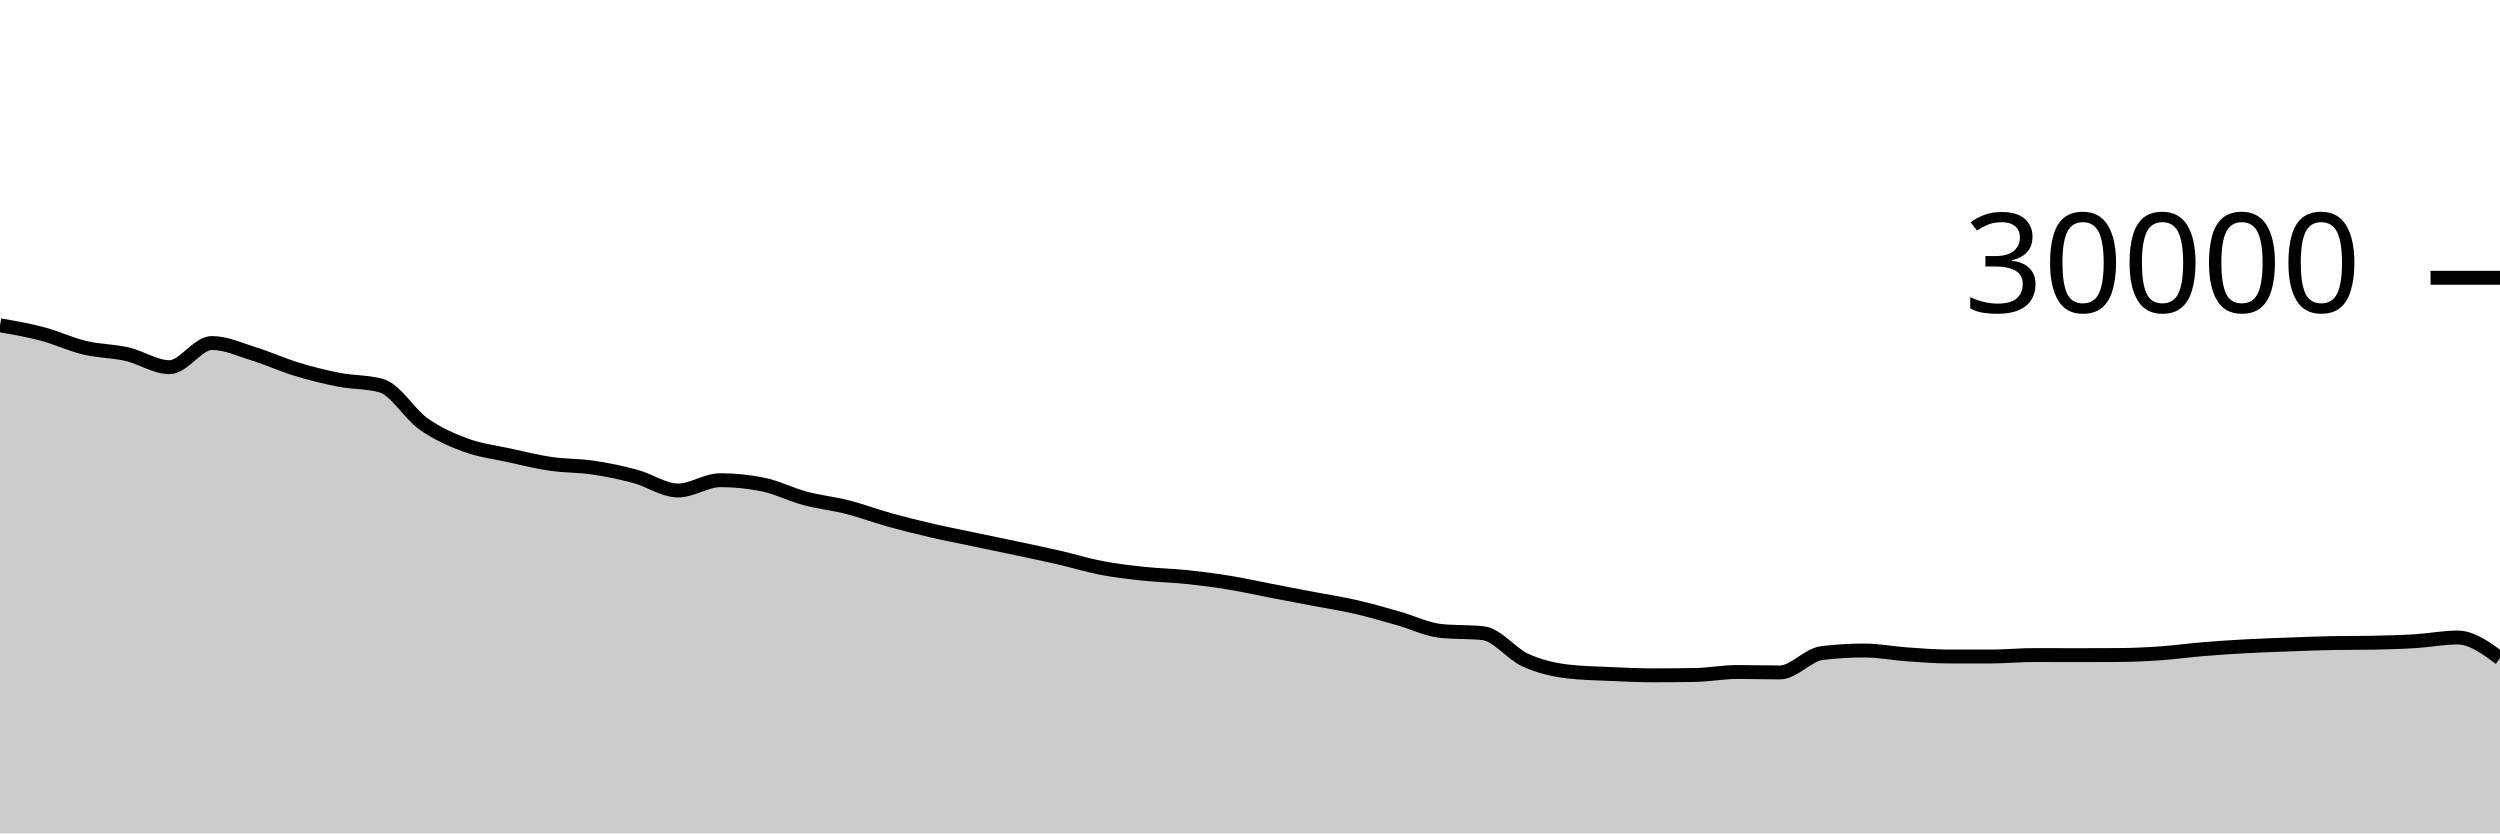
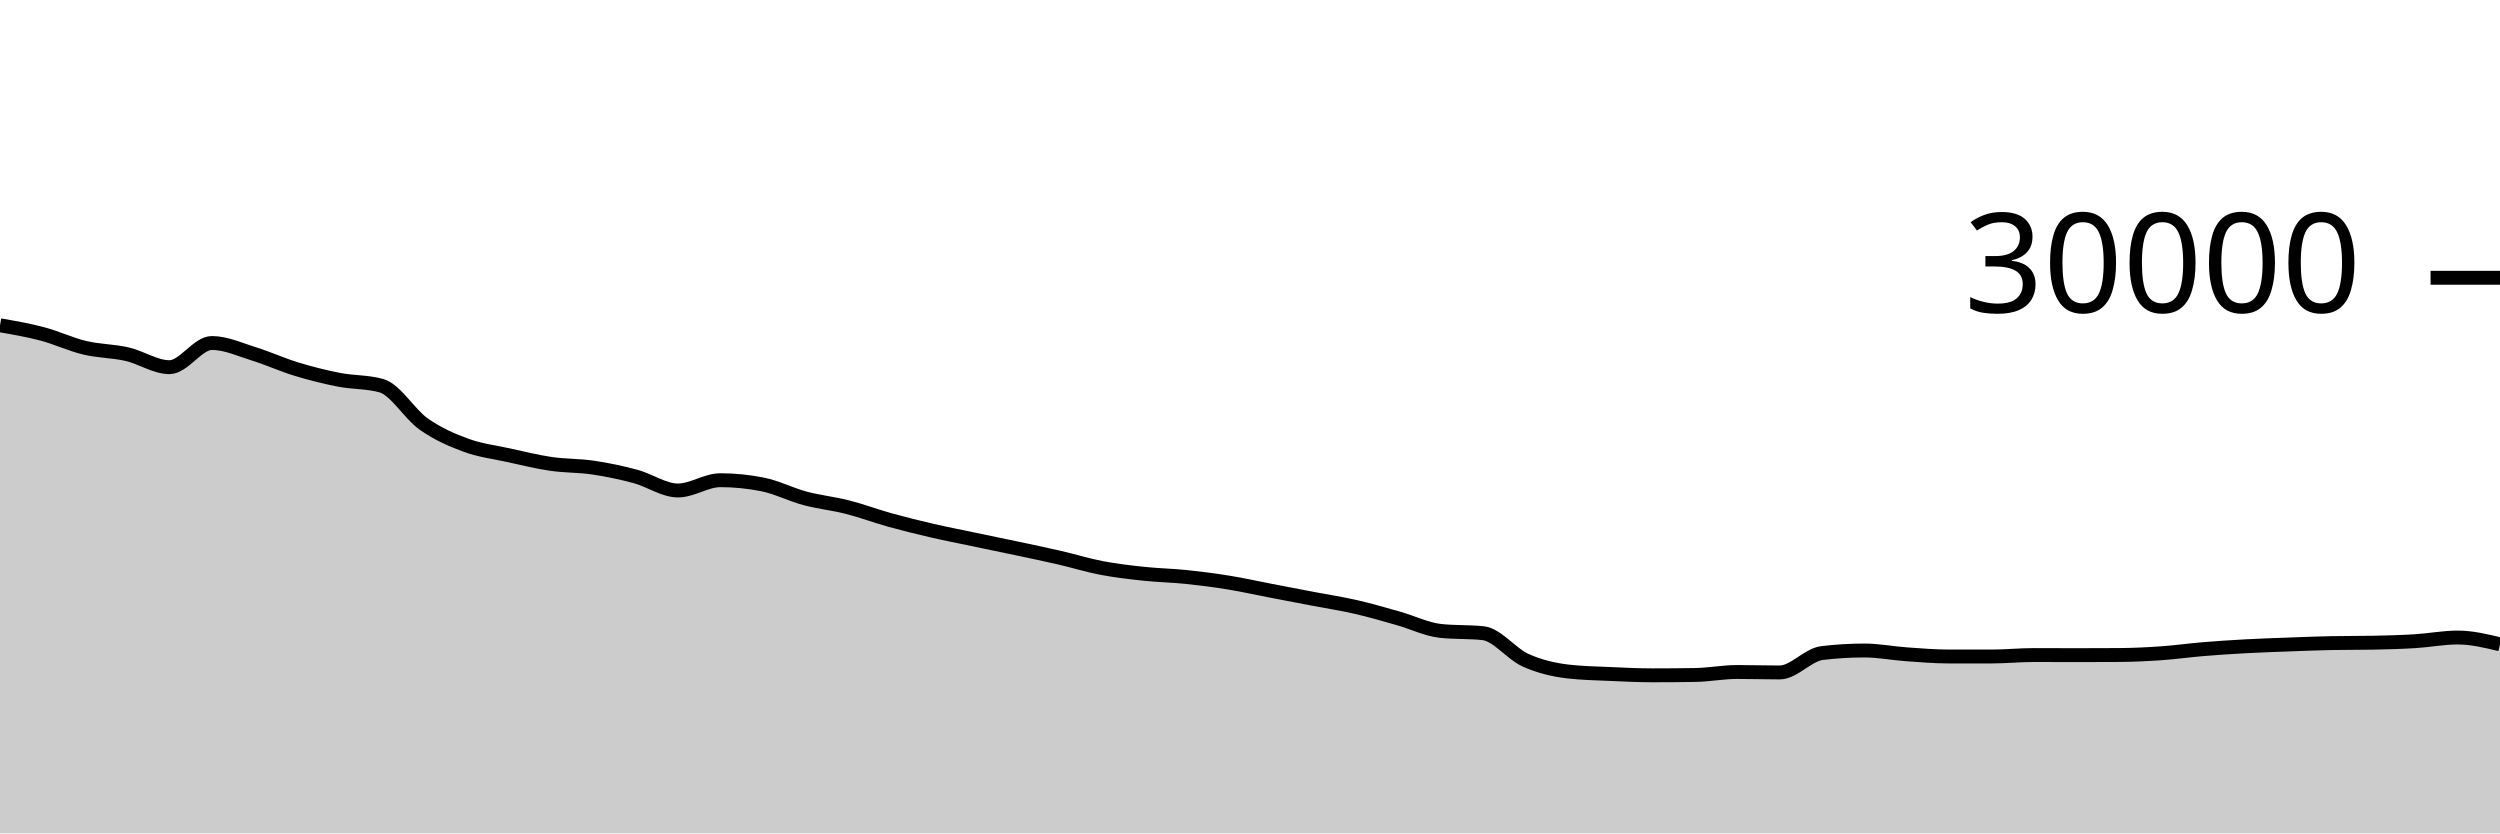
<svg xmlns="http://www.w3.org/2000/svg" viewBox="0 0 180 60">
  <g transform="translate(0,20)">
-     <path class="area" fill="rgba(0, 0, 0, 0.2)" d="M0,3.421C1.017,3.597,2.034,3.773,3.051,4.043C4.068,4.312,5.085,4.796,6.102,5.039C7.119,5.282,8.136,5.268,9.153,5.501C10.169,5.734,11.186,6.437,12.203,6.437C13.22,6.437,14.237,4.696,15.254,4.696C16.271,4.696,17.288,5.175,18.305,5.489C19.322,5.804,20.339,6.272,21.356,6.581C22.373,6.89,23.39,7.146,24.407,7.344C25.424,7.542,26.441,7.486,27.458,7.769C28.475,8.053,29.492,9.818,30.508,10.533C31.525,11.248,32.542,11.687,33.559,12.06C34.576,12.433,35.593,12.55,36.61,12.773C37.627,12.996,38.644,13.25,39.661,13.399C40.678,13.548,41.695,13.517,42.712,13.668C43.729,13.819,44.746,14.032,45.763,14.307C46.78,14.581,47.797,15.315,48.814,15.315C49.831,15.315,50.847,14.575,51.864,14.575C52.881,14.575,53.898,14.677,54.915,14.881C55.932,15.086,56.949,15.611,57.966,15.883C58.983,16.155,60,16.254,61.017,16.513C62.034,16.773,63.051,17.156,64.068,17.439C65.085,17.721,66.102,17.971,67.119,18.207C68.136,18.442,69.153,18.637,70.169,18.851C71.186,19.064,72.203,19.272,73.22,19.488C74.237,19.704,75.254,19.915,76.271,20.149C77.288,20.384,78.305,20.701,79.322,20.895C80.339,21.089,81.356,21.205,82.373,21.313C83.39,21.422,84.407,21.438,85.424,21.544C86.441,21.65,87.458,21.781,88.475,21.947C89.492,22.112,90.508,22.342,91.525,22.537C92.542,22.733,93.559,22.927,94.576,23.121C95.593,23.316,96.61,23.469,97.627,23.703C98.644,23.936,99.661,24.235,100.678,24.523C101.695,24.81,102.712,25.318,103.729,25.427C104.746,25.535,105.763,25.481,106.78,25.589C107.797,25.698,108.814,27.071,109.831,27.531C110.847,27.99,111.864,28.227,112.881,28.347C113.898,28.467,114.915,28.481,115.932,28.527C116.949,28.573,117.966,28.623,118.983,28.623C120,28.623,121.017,28.615,122.034,28.599C123.051,28.583,124.068,28.383,125.085,28.383C126.102,28.383,127.119,28.417,128.136,28.417C129.153,28.417,130.169,27.143,131.186,27.02C132.203,26.897,133.22,26.836,134.237,26.836C135.254,26.836,136.271,27.039,137.288,27.111C138.305,27.183,139.322,27.268,140.339,27.268C141.356,27.268,142.373,27.268,143.39,27.268C144.407,27.268,145.424,27.163,146.441,27.163C147.458,27.163,148.475,27.171,149.492,27.171C150.508,27.171,151.525,27.168,152.542,27.161C153.559,27.155,154.576,27.107,155.593,27.036C156.61,26.965,157.627,26.822,158.644,26.737C159.661,26.653,160.678,26.586,161.695,26.531C162.712,26.475,163.729,26.443,164.746,26.405C165.763,26.368,166.78,26.324,167.797,26.304C168.814,26.284,169.831,26.294,170.847,26.275C171.864,26.255,172.881,26.228,173.898,26.165C174.915,26.103,175.932,25.901,176.949,25.901C177.966,25.901,178.983,26.647,180,27.393L180,40C178.983,40,177.966,40,176.949,40C175.932,40,174.915,40,173.898,40C172.881,40,171.864,40,170.847,40C169.831,40,168.814,40,167.797,40C166.78,40,165.763,40,164.746,40C163.729,40,162.712,40,161.695,40C160.678,40,159.661,40,158.644,40C157.627,40,156.61,40,155.593,40C154.576,40,153.559,40,152.542,40C151.525,40,150.508,40,149.492,40C148.475,40,147.458,40,146.441,40C145.424,40,144.407,40,143.39,40C142.373,40,141.356,40,140.339,40C139.322,40,138.305,40,137.288,40C136.271,40,135.254,40,134.237,40C133.22,40,132.203,40,131.186,40C130.169,40,129.153,40,128.136,40C127.119,40,126.102,40,125.085,40C124.068,40,123.051,40,122.034,40C121.017,40,120,40,118.983,40C117.966,40,116.949,40,115.932,40C114.915,40,113.898,40,112.881,40C111.864,40,110.847,40,109.831,40C108.814,40,107.797,40,106.78,40C105.763,40,104.746,40,103.729,40C102.712,40,101.695,40,100.678,40C99.661,40,98.644,40,97.627,40C96.61,40,95.593,40,94.576,40C93.559,40,92.542,40,91.525,40C90.508,40,89.492,40,88.475,40C87.458,40,86.441,40,85.424,40C84.407,40,83.39,40,82.373,40C81.356,40,80.339,40,79.322,40C78.305,40,77.288,40,76.271,40C75.254,40,74.237,40,73.22,40C72.203,40,71.186,40,70.169,40C69.153,40,68.136,40,67.119,40C66.102,40,65.085,40,64.068,40C63.051,40,62.034,40,61.017,40C60,40,58.983,40,57.966,40C56.949,40,55.932,40,54.915,40C53.898,40,52.881,40,51.864,40C50.847,40,49.831,40,48.814,40C47.797,40,46.78,40,45.763,40C44.746,40,43.729,40,42.712,40C41.695,40,40.678,40,39.661,40C38.644,40,37.627,40,36.61,40C35.593,40,34.576,40,33.559,40C32.542,40,31.525,40,30.508,40C29.492,40,28.475,40,27.458,40C26.441,40,25.424,40,24.407,40C23.39,40,22.373,40,21.356,40C20.339,40,19.322,40,18.305,40C17.288,40,16.271,40,15.254,40C14.237,40,13.22,40,12.203,40C11.186,40,10.169,40,9.153,40C8.136,40,7.119,40,6.102,40C5.085,40,4.068,40,3.051,40C2.034,40,1.017,40,0,40Z" />
-     <path class="line" stroke="black" fill="none" d="M0,3.421C1.017,3.597,2.034,3.773,3.051,4.043C4.068,4.312,5.085,4.796,6.102,5.039C7.119,5.282,8.136,5.268,9.153,5.501C10.169,5.734,11.186,6.437,12.203,6.437C13.22,6.437,14.237,4.696,15.254,4.696C16.271,4.696,17.288,5.175,18.305,5.489C19.322,5.804,20.339,6.272,21.356,6.581C22.373,6.89,23.39,7.146,24.407,7.344C25.424,7.542,26.441,7.486,27.458,7.769C28.475,8.053,29.492,9.818,30.508,10.533C31.525,11.248,32.542,11.687,33.559,12.06C34.576,12.433,35.593,12.55,36.61,12.773C37.627,12.996,38.644,13.25,39.661,13.399C40.678,13.548,41.695,13.517,42.712,13.668C43.729,13.819,44.746,14.032,45.763,14.307C46.78,14.581,47.797,15.315,48.814,15.315C49.831,15.315,50.847,14.575,51.864,14.575C52.881,14.575,53.898,14.677,54.915,14.881C55.932,15.086,56.949,15.611,57.966,15.883C58.983,16.155,60,16.254,61.017,16.513C62.034,16.773,63.051,17.156,64.068,17.439C65.085,17.721,66.102,17.971,67.119,18.207C68.136,18.442,69.153,18.637,70.169,18.851C71.186,19.064,72.203,19.272,73.22,19.488C74.237,19.704,75.254,19.915,76.271,20.149C77.288,20.384,78.305,20.701,79.322,20.895C80.339,21.089,81.356,21.205,82.373,21.313C83.39,21.422,84.407,21.438,85.424,21.544C86.441,21.65,87.458,21.781,88.475,21.947C89.492,22.112,90.508,22.342,91.525,22.537C92.542,22.733,93.559,22.927,94.576,23.121C95.593,23.316,96.61,23.469,97.627,23.703C98.644,23.936,99.661,24.235,100.678,24.523C101.695,24.81,102.712,25.318,103.729,25.427C104.746,25.535,105.763,25.481,106.78,25.589C107.797,25.698,108.814,27.071,109.831,27.531C110.847,27.99,111.864,28.227,112.881,28.347C113.898,28.467,114.915,28.481,115.932,28.527C116.949,28.573,117.966,28.623,118.983,28.623C120,28.623,121.017,28.615,122.034,28.599C123.051,28.583,124.068,28.383,125.085,28.383C126.102,28.383,127.119,28.417,128.136,28.417C129.153,28.417,130.169,27.143,131.186,27.02C132.203,26.897,133.22,26.836,134.237,26.836C135.254,26.836,136.271,27.039,137.288,27.111C138.305,27.183,139.322,27.268,140.339,27.268C141.356,27.268,142.373,27.268,143.39,27.268C144.407,27.268,145.424,27.163,146.441,27.163C147.458,27.163,148.475,27.171,149.492,27.171C150.508,27.171,151.525,27.168,152.542,27.161C153.559,27.155,154.576,27.107,155.593,27.036C156.61,26.965,157.627,26.822,158.644,26.737C159.661,26.653,160.678,26.586,161.695,26.531C162.712,26.475,163.729,26.443,164.746,26.405C165.763,26.368,166.78,26.324,167.797,26.304C168.814,26.284,169.831,26.294,170.847,26.275C171.864,26.255,172.881,26.228,173.898,26.165C174.915,26.103,175.932,25.901,176.949,25.901C177.966,25.901,178.983,26.647,180,27.393" />
+     <path class="area" fill="rgba(0, 0, 0, 0.2)" d="M0,3.421C1.017,3.597,2.034,3.773,3.051,4.043C4.068,4.312,5.085,4.796,6.102,5.039C7.119,5.282,8.136,5.268,9.153,5.501C10.169,5.734,11.186,6.437,12.203,6.437C13.22,6.437,14.237,4.696,15.254,4.696C16.271,4.696,17.288,5.175,18.305,5.489C19.322,5.804,20.339,6.272,21.356,6.581C22.373,6.89,23.39,7.146,24.407,7.344C25.424,7.542,26.441,7.486,27.458,7.769C28.475,8.053,29.492,9.818,30.508,10.533C31.525,11.248,32.542,11.687,33.559,12.06C34.576,12.433,35.593,12.55,36.61,12.773C37.627,12.996,38.644,13.25,39.661,13.399C40.678,13.548,41.695,13.517,42.712,13.668C43.729,13.819,44.746,14.032,45.763,14.307C46.78,14.581,47.797,15.315,48.814,15.315C49.831,15.315,50.847,14.575,51.864,14.575C52.881,14.575,53.898,14.677,54.915,14.881C55.932,15.086,56.949,15.611,57.966,15.883C58.983,16.155,60,16.254,61.017,16.513C62.034,16.773,63.051,17.156,64.068,17.439C65.085,17.721,66.102,17.971,67.119,18.207C68.136,18.442,69.153,18.637,70.169,18.851C71.186,19.064,72.203,19.272,73.22,19.488C74.237,19.704,75.254,19.915,76.271,20.149C77.288,20.384,78.305,20.701,79.322,20.895C80.339,21.089,81.356,21.205,82.373,21.313C83.39,21.422,84.407,21.438,85.424,21.544C86.441,21.65,87.458,21.781,88.475,21.947C89.492,22.112,90.508,22.342,91.525,22.537C92.542,22.733,93.559,22.927,94.576,23.121C95.593,23.316,96.61,23.469,97.627,23.703C98.644,23.936,99.661,24.235,100.678,24.523C101.695,24.81,102.712,25.318,103.729,25.427C104.746,25.535,105.763,25.481,106.78,25.589C107.797,25.698,108.814,27.071,109.831,27.531C110.847,27.99,111.864,28.227,112.881,28.347C113.898,28.467,114.915,28.481,115.932,28.527C116.949,28.573,117.966,28.623,118.983,28.623C120,28.623,121.017,28.615,122.034,28.599C123.051,28.583,124.068,28.383,125.085,28.383C126.102,28.383,127.119,28.417,128.136,28.417C129.153,28.417,130.169,27.143,131.186,27.02C132.203,26.897,133.22,26.836,134.237,26.836C135.254,26.836,136.271,27.039,137.288,27.111C138.305,27.183,139.322,27.268,140.339,27.268C141.356,27.268,142.373,27.268,143.39,27.268C144.407,27.268,145.424,27.163,146.441,27.163C147.458,27.163,148.475,27.171,149.492,27.171C150.508,27.171,151.525,27.168,152.542,27.161C153.559,27.155,154.576,27.107,155.593,27.036C156.61,26.965,157.627,26.822,158.644,26.737C159.661,26.653,160.678,26.586,161.695,26.531C162.712,26.475,163.729,26.443,164.746,26.405C165.763,26.368,166.78,26.324,167.797,26.304C168.814,26.284,169.831,26.294,170.847,26.275C171.864,26.255,172.881,26.228,173.898,26.165C174.915,26.103,175.932,25.901,176.949,25.901C177.966,25.901,178.983,26.146,180,26.391L180,40C178.983,40,177.966,40,176.949,40C175.932,40,174.915,40,173.898,40C172.881,40,171.864,40,170.847,40C169.831,40,168.814,40,167.797,40C166.78,40,165.763,40,164.746,40C163.729,40,162.712,40,161.695,40C160.678,40,159.661,40,158.644,40C157.627,40,156.61,40,155.593,40C154.576,40,153.559,40,152.542,40C151.525,40,150.508,40,149.492,40C148.475,40,147.458,40,146.441,40C145.424,40,144.407,40,143.39,40C142.373,40,141.356,40,140.339,40C139.322,40,138.305,40,137.288,40C136.271,40,135.254,40,134.237,40C133.22,40,132.203,40,131.186,40C130.169,40,129.153,40,128.136,40C127.119,40,126.102,40,125.085,40C124.068,40,123.051,40,122.034,40C121.017,40,120,40,118.983,40C117.966,40,116.949,40,115.932,40C114.915,40,113.898,40,112.881,40C111.864,40,110.847,40,109.831,40C108.814,40,107.797,40,106.78,40C105.763,40,104.746,40,103.729,40C102.712,40,101.695,40,100.678,40C99.661,40,98.644,40,97.627,40C96.61,40,95.593,40,94.576,40C93.559,40,92.542,40,91.525,40C90.508,40,89.492,40,88.475,40C87.458,40,86.441,40,85.424,40C84.407,40,83.39,40,82.373,40C81.356,40,80.339,40,79.322,40C78.305,40,77.288,40,76.271,40C75.254,40,74.237,40,73.22,40C72.203,40,71.186,40,70.169,40C69.153,40,68.136,40,67.119,40C66.102,40,65.085,40,64.068,40C63.051,40,62.034,40,61.017,40C60,40,58.983,40,57.966,40C56.949,40,55.932,40,54.915,40C53.898,40,52.881,40,51.864,40C50.847,40,49.831,40,48.814,40C47.797,40,46.78,40,45.763,40C44.746,40,43.729,40,42.712,40C41.695,40,40.678,40,39.661,40C38.644,40,37.627,40,36.61,40C35.593,40,34.576,40,33.559,40C32.542,40,31.525,40,30.508,40C29.492,40,28.475,40,27.458,40C26.441,40,25.424,40,24.407,40C23.39,40,22.373,40,21.356,40C20.339,40,19.322,40,18.305,40C17.288,40,16.271,40,15.254,40C14.237,40,13.22,40,12.203,40C11.186,40,10.169,40,9.153,40C8.136,40,7.119,40,6.102,40C5.085,40,4.068,40,3.051,40C2.034,40,1.017,40,0,40Z" />
+     <path class="line" stroke="black" fill="none" d="M0,3.421C1.017,3.597,2.034,3.773,3.051,4.043C4.068,4.312,5.085,4.796,6.102,5.039C7.119,5.282,8.136,5.268,9.153,5.501C10.169,5.734,11.186,6.437,12.203,6.437C13.22,6.437,14.237,4.696,15.254,4.696C16.271,4.696,17.288,5.175,18.305,5.489C19.322,5.804,20.339,6.272,21.356,6.581C22.373,6.89,23.39,7.146,24.407,7.344C25.424,7.542,26.441,7.486,27.458,7.769C28.475,8.053,29.492,9.818,30.508,10.533C31.525,11.248,32.542,11.687,33.559,12.06C34.576,12.433,35.593,12.55,36.61,12.773C37.627,12.996,38.644,13.25,39.661,13.399C40.678,13.548,41.695,13.517,42.712,13.668C43.729,13.819,44.746,14.032,45.763,14.307C46.78,14.581,47.797,15.315,48.814,15.315C49.831,15.315,50.847,14.575,51.864,14.575C52.881,14.575,53.898,14.677,54.915,14.881C55.932,15.086,56.949,15.611,57.966,15.883C58.983,16.155,60,16.254,61.017,16.513C62.034,16.773,63.051,17.156,64.068,17.439C65.085,17.721,66.102,17.971,67.119,18.207C68.136,18.442,69.153,18.637,70.169,18.851C71.186,19.064,72.203,19.272,73.22,19.488C74.237,19.704,75.254,19.915,76.271,20.149C77.288,20.384,78.305,20.701,79.322,20.895C80.339,21.089,81.356,21.205,82.373,21.313C83.39,21.422,84.407,21.438,85.424,21.544C86.441,21.65,87.458,21.781,88.475,21.947C89.492,22.112,90.508,22.342,91.525,22.537C92.542,22.733,93.559,22.927,94.576,23.121C95.593,23.316,96.61,23.469,97.627,23.703C98.644,23.936,99.661,24.235,100.678,24.523C101.695,24.81,102.712,25.318,103.729,25.427C104.746,25.535,105.763,25.481,106.78,25.589C107.797,25.698,108.814,27.071,109.831,27.531C110.847,27.99,111.864,28.227,112.881,28.347C113.898,28.467,114.915,28.481,115.932,28.527C116.949,28.573,117.966,28.623,118.983,28.623C120,28.623,121.017,28.615,122.034,28.599C123.051,28.583,124.068,28.383,125.085,28.383C126.102,28.383,127.119,28.417,128.136,28.417C129.153,28.417,130.169,27.143,131.186,27.02C132.203,26.897,133.22,26.836,134.237,26.836C135.254,26.836,136.271,27.039,137.288,27.111C138.305,27.183,139.322,27.268,140.339,27.268C141.356,27.268,142.373,27.268,143.39,27.268C144.407,27.268,145.424,27.163,146.441,27.163C147.458,27.163,148.475,27.171,149.492,27.171C150.508,27.171,151.525,27.168,152.542,27.161C153.559,27.155,154.576,27.107,155.593,27.036C156.61,26.965,157.627,26.822,158.644,26.737C159.661,26.653,160.678,26.586,161.695,26.531C162.712,26.475,163.729,26.443,164.746,26.405C165.763,26.368,166.78,26.324,167.797,26.304C168.814,26.284,169.831,26.294,170.847,26.275C171.864,26.255,172.881,26.228,173.898,26.165C174.915,26.103,175.932,25.901,176.949,25.901C177.966,25.901,178.983,26.146,180,26.391" />
    <path class="axis-ceiling" stroke-width="1" stroke="black" fill="none" d="M175,0L180,0" />
    <text class="axis-ceiling-label" font-family="sans-serif" text-anchor="end" font-size="10px" x="170" y="2.5">30000</text>
  </g>
</svg>
